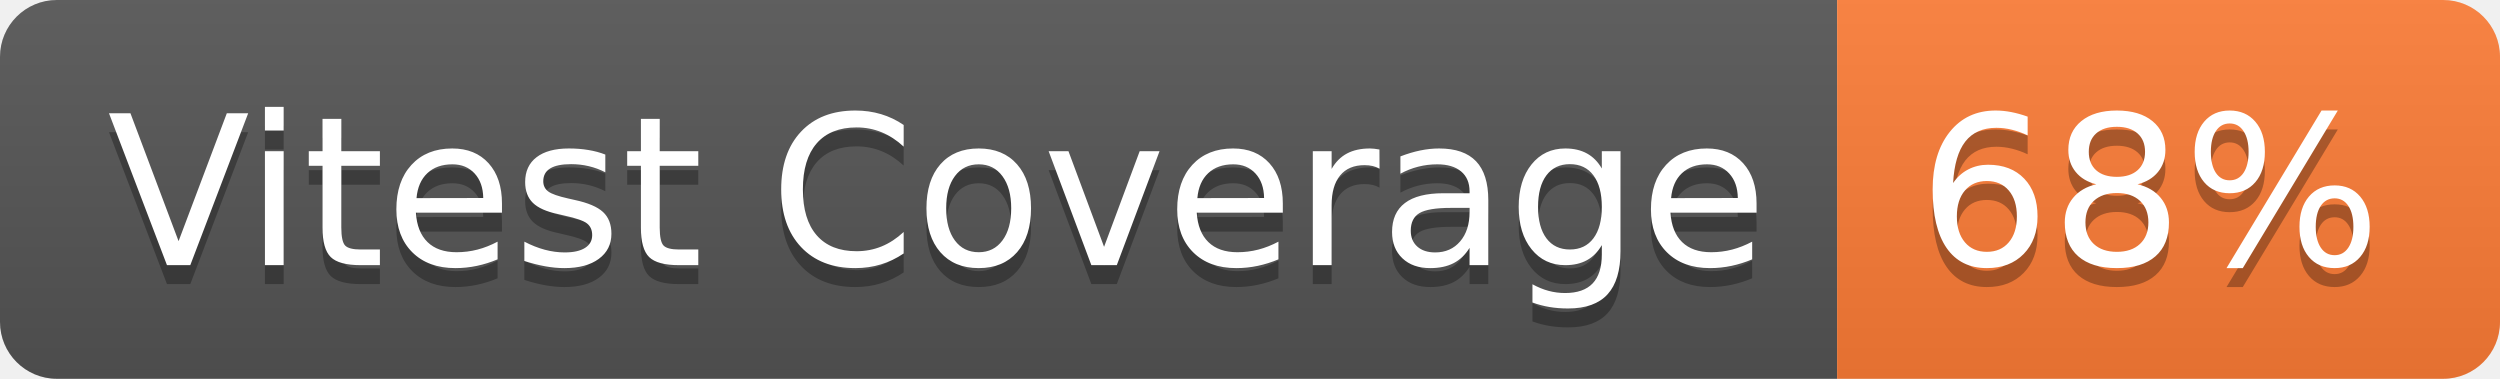
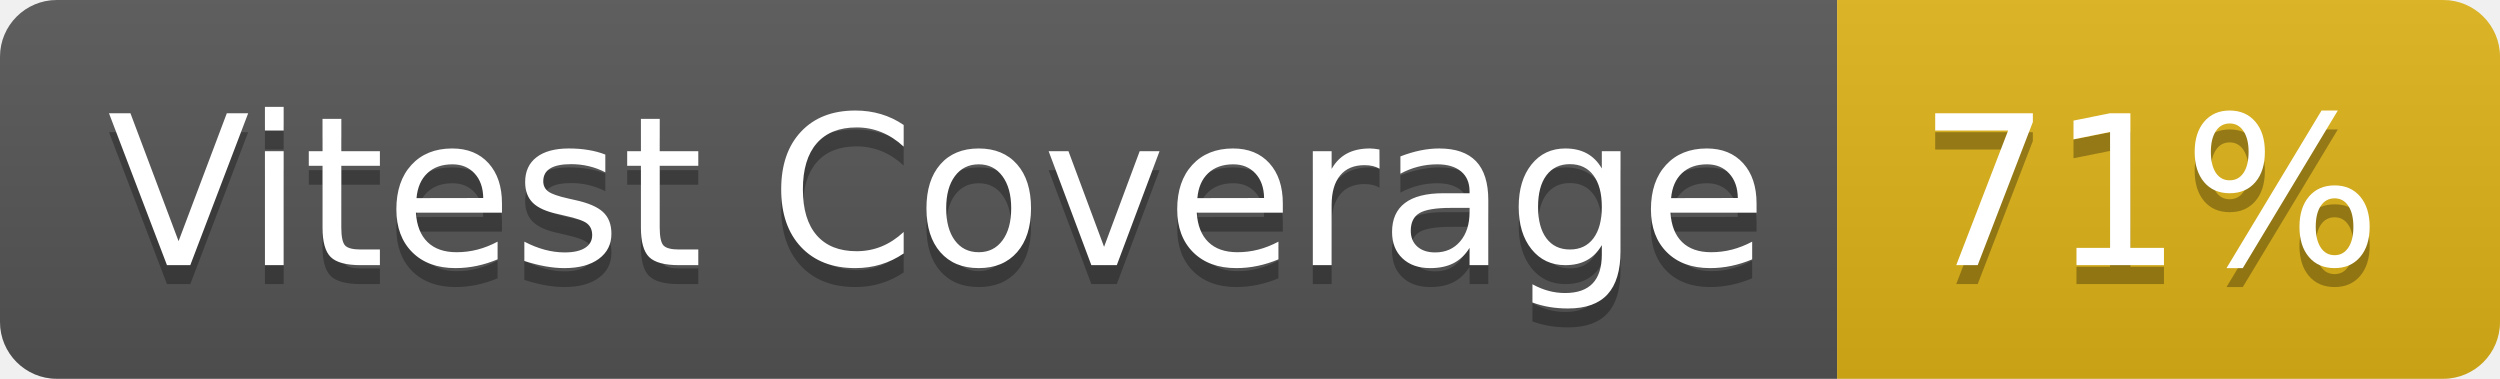
- <svg xmlns="http://www.w3.org/2000/svg" width="132" height="20" role="img" aria-label="Vitest Coverage: 68%">
+ <svg xmlns="http://www.w3.org/2000/svg" width="132" height="20" role="img" aria-label="Vitest Coverage: 71%">
  <linearGradient id="s" x2="0" y2="100%">
    <stop offset="0" stop-color="#bbb" stop-opacity=".1" />
    <stop offset="1" stop-opacity=".1" />
  </linearGradient>
  <clipPath id="r">
    <rect width="132" height="20" rx="3" fill="#fff" />
  </clipPath>
  <g clip-path="url(#r)">
    <rect width="97" height="20" fill="#555" />
-     <rect x="97" width="35" height="20" fill="#fe7d37" />
+     <rect x="97" width="35" height="20" fill="#dfb317" />
    <rect width="132" height="20" fill="url(#s)" />
  </g>
  <g fill="#fff" text-anchor="middle" font-family="Verdana,Geneva,DejaVu Sans,sans-serif" text-rendering="geometricPrecision" font-size="110">
    <text aria-hidden="true" x="495" y="150" fill="#010101" fill-opacity=".3" transform="scale(.1)" textLength="870">Vitest Coverage</text>
    <text x="495" y="140" transform="scale(.1)" fill="#fff" textLength="870">Vitest Coverage</text>
-     <text aria-hidden="true" x="1135" y="150" fill="#010101" fill-opacity=".3" transform="scale(.1)" textLength="250">68%</text>
-     <text x="1135" y="140" transform="scale(.1)" fill="#fff" textLength="250">68%</text>
+     <text aria-hidden="true" x="1135" y="150" fill="#010101" fill-opacity=".3" transform="scale(.1)" textLength="250">71%</text>
+     <text x="1135" y="140" transform="scale(.1)" fill="#fff" textLength="250">71%</text>
  </g>
</svg>
